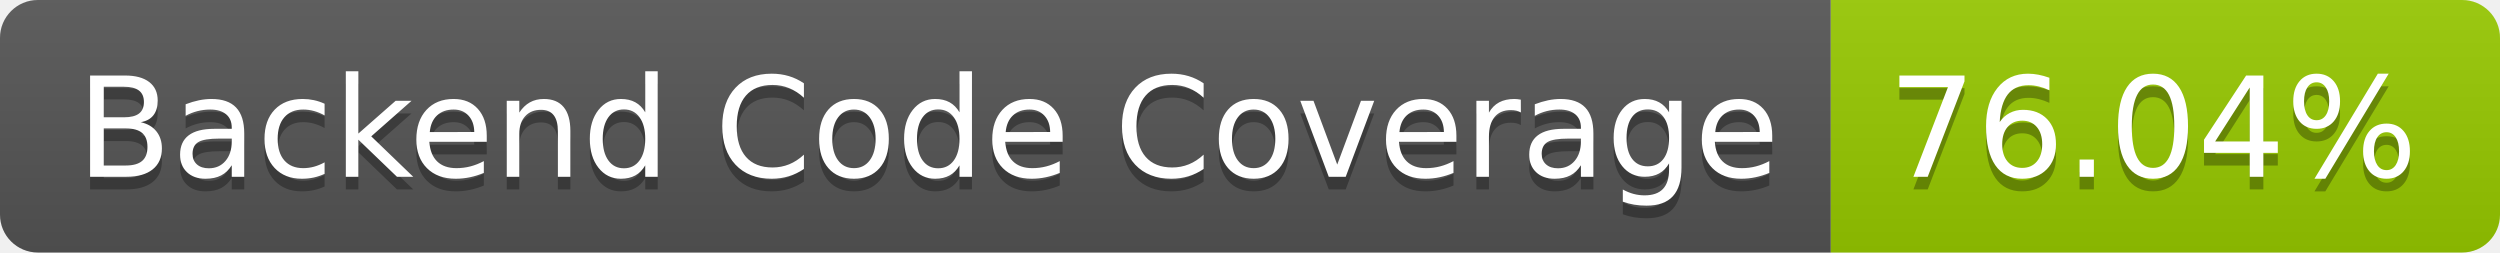
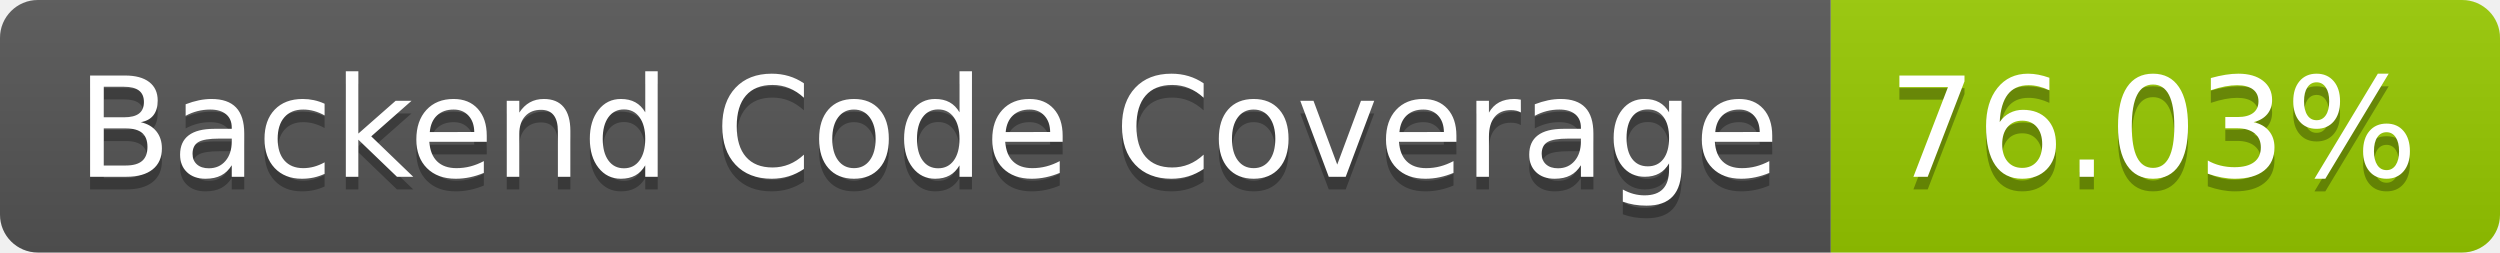
- <svg xmlns="http://www.w3.org/2000/svg" width="198" height="20" role="img" aria-label="Backend Code Coverage: 76.04%">
+ <svg xmlns="http://www.w3.org/2000/svg" width="198" height="20" role="img" aria-label="Backend Code Coverage: 76.03%">
  <linearGradient id="s" x2="0" y2="100%">
    <stop offset="0" stop-color="#bbb" stop-opacity=".1" />
    <stop offset="1" stop-opacity=".1" />
  </linearGradient>
  <clipPath id="r">
    <rect width="198" height="20" rx="3" fill="#fff" />
  </clipPath>
  <g clip-path="url(#r)">
    <rect width="145" height="20" fill="#555" />
    <rect x="145" width="53" height="20" fill="#97ca00" />
    <rect width="198" height="20" fill="url(#s)" />
  </g>
  <g fill="#fff" text-anchor="middle" font-family="Verdana,Geneva,DejaVu Sans,sans-serif" text-rendering="geometricPrecision" font-size="110">
    <text aria-hidden="true" x="735" y="150" fill="#010101" fill-opacity=".3" transform="scale(.1)" textLength="1350">Backend Code Coverage</text>
    <text x="735" y="140" transform="scale(.1)" fill="#fff" textLength="1350">Backend Code Coverage</text>
-     <text aria-hidden="true" x="1705" y="150" fill="#010101" fill-opacity=".3" transform="scale(.1)" textLength="430">76.04%</text>
-     <text x="1705" y="140" transform="scale(.1)" fill="#fff" textLength="430">76.04%</text>
+     <text aria-hidden="true" x="1705" y="150" fill="#010101" fill-opacity=".3" transform="scale(.1)" textLength="430">76.03%</text>
+     <text x="1705" y="140" transform="scale(.1)" fill="#fff" textLength="430">76.03%</text>
  </g>
</svg>
